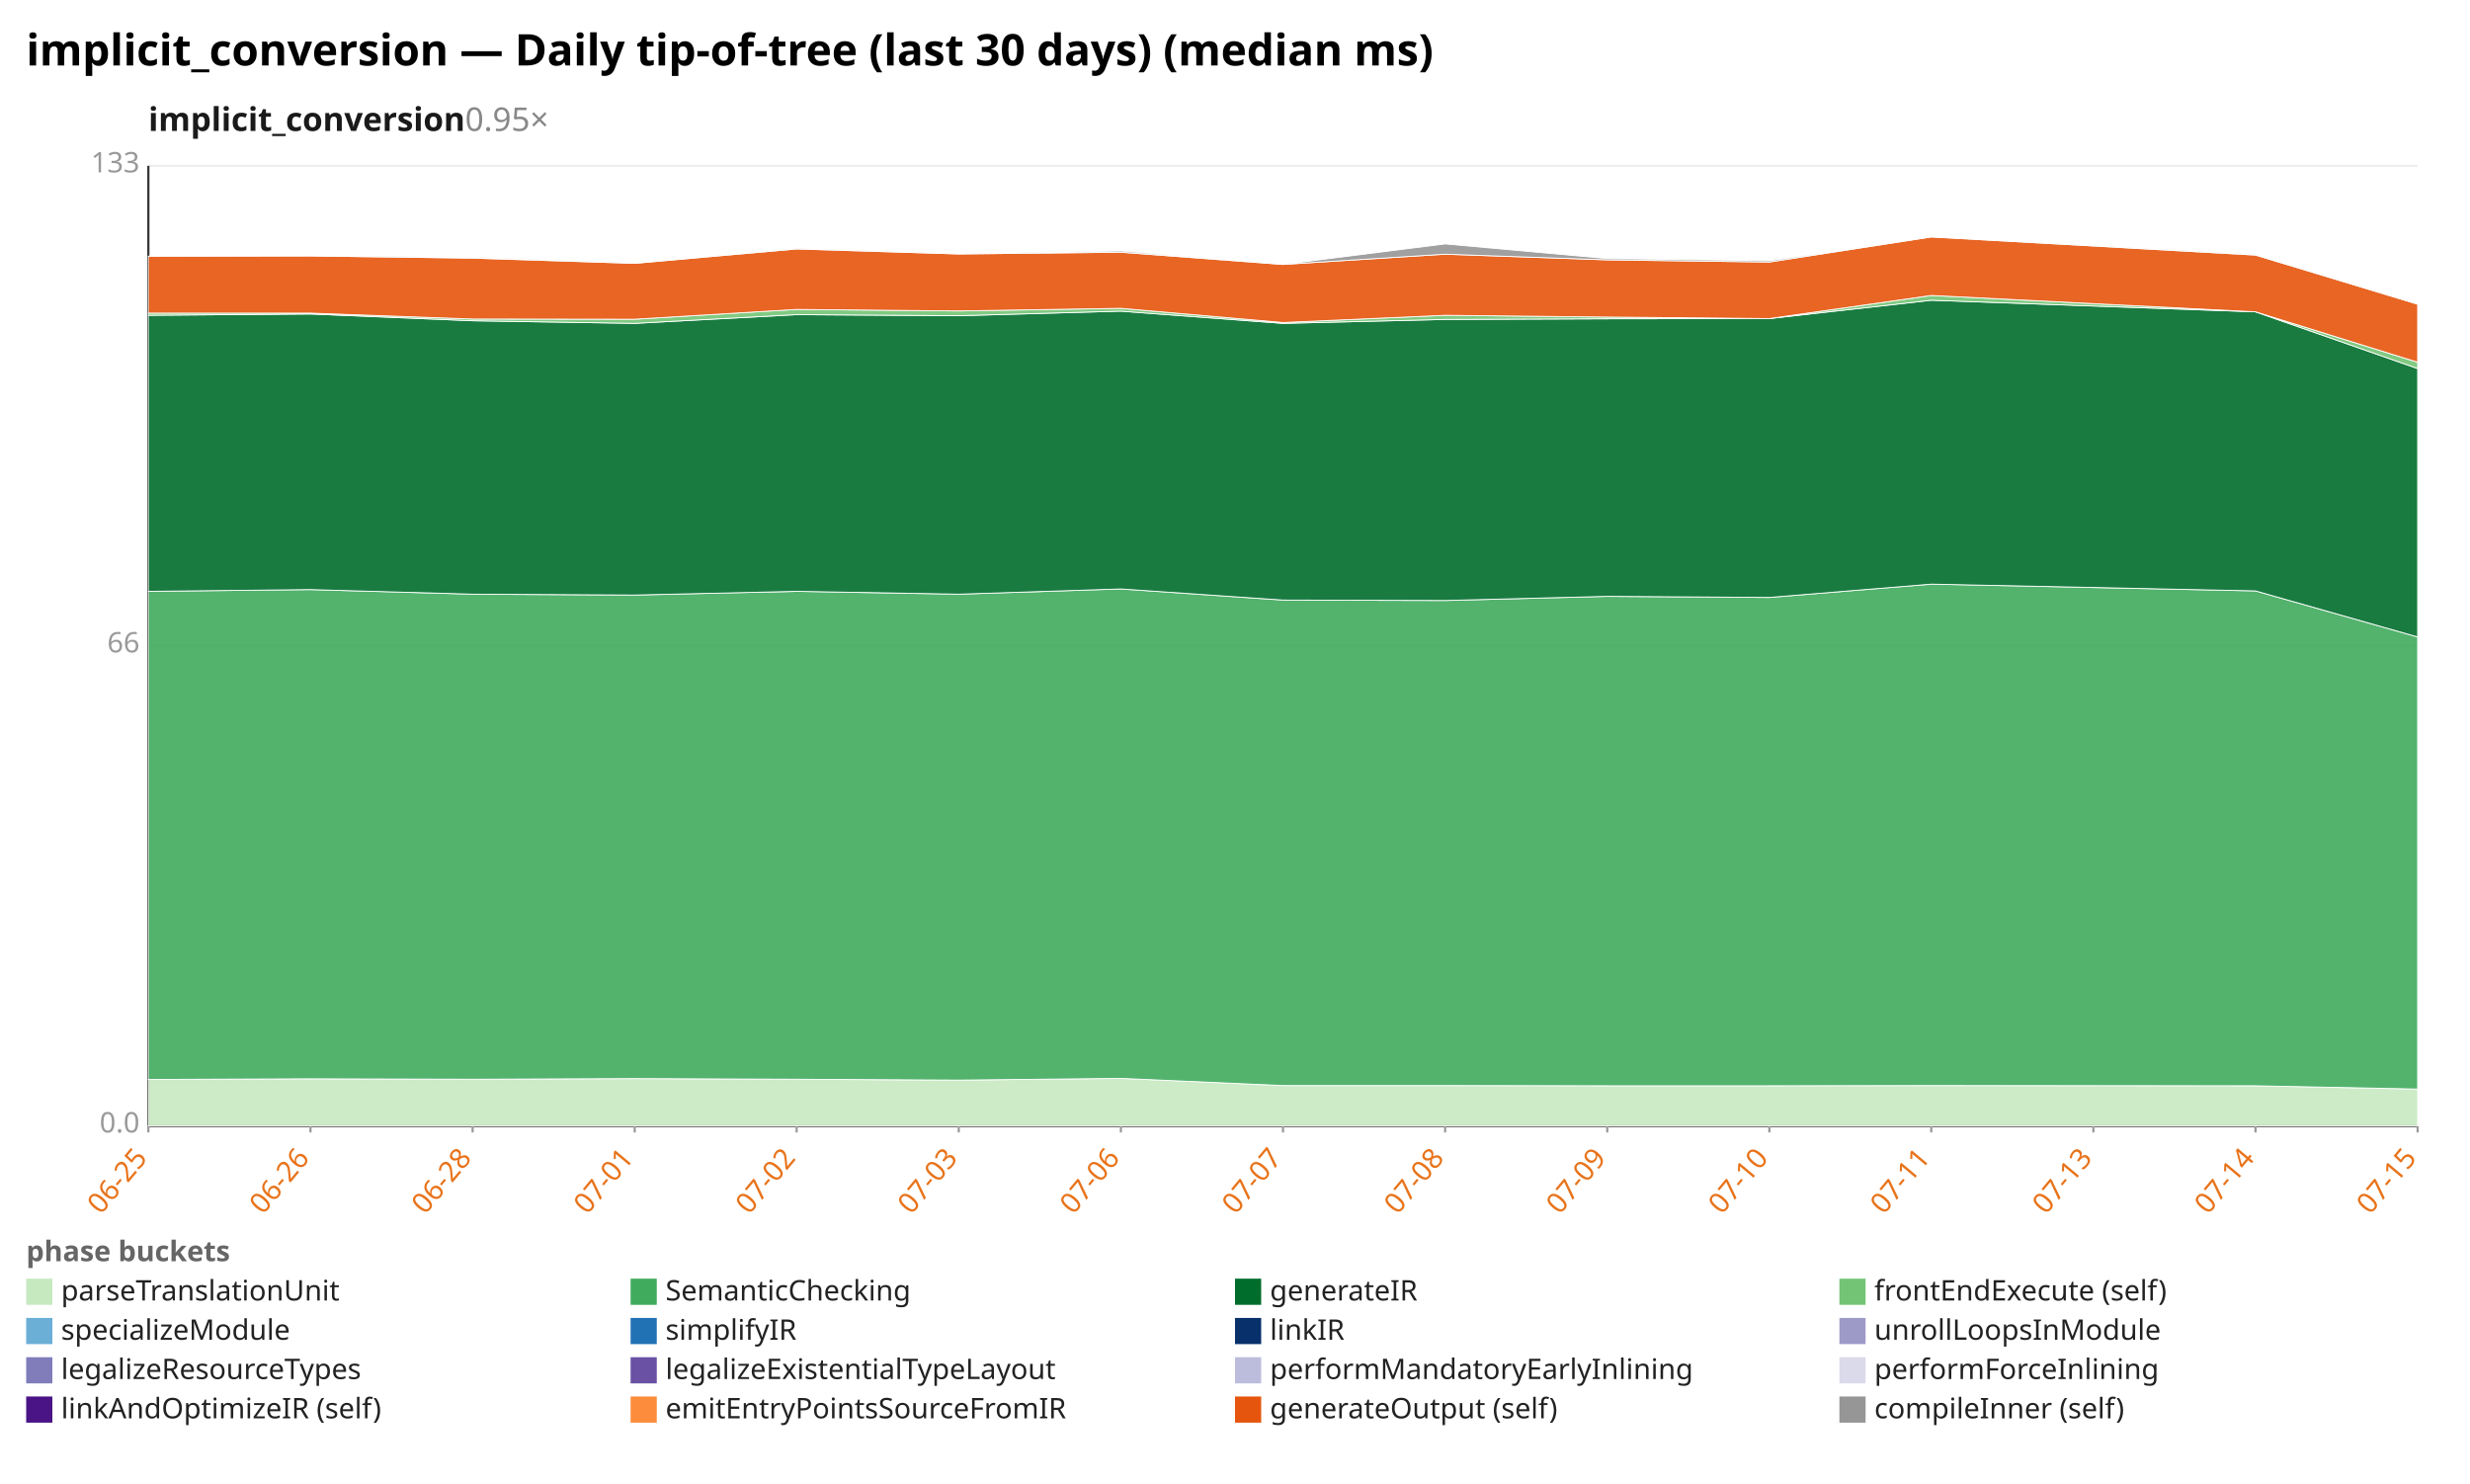
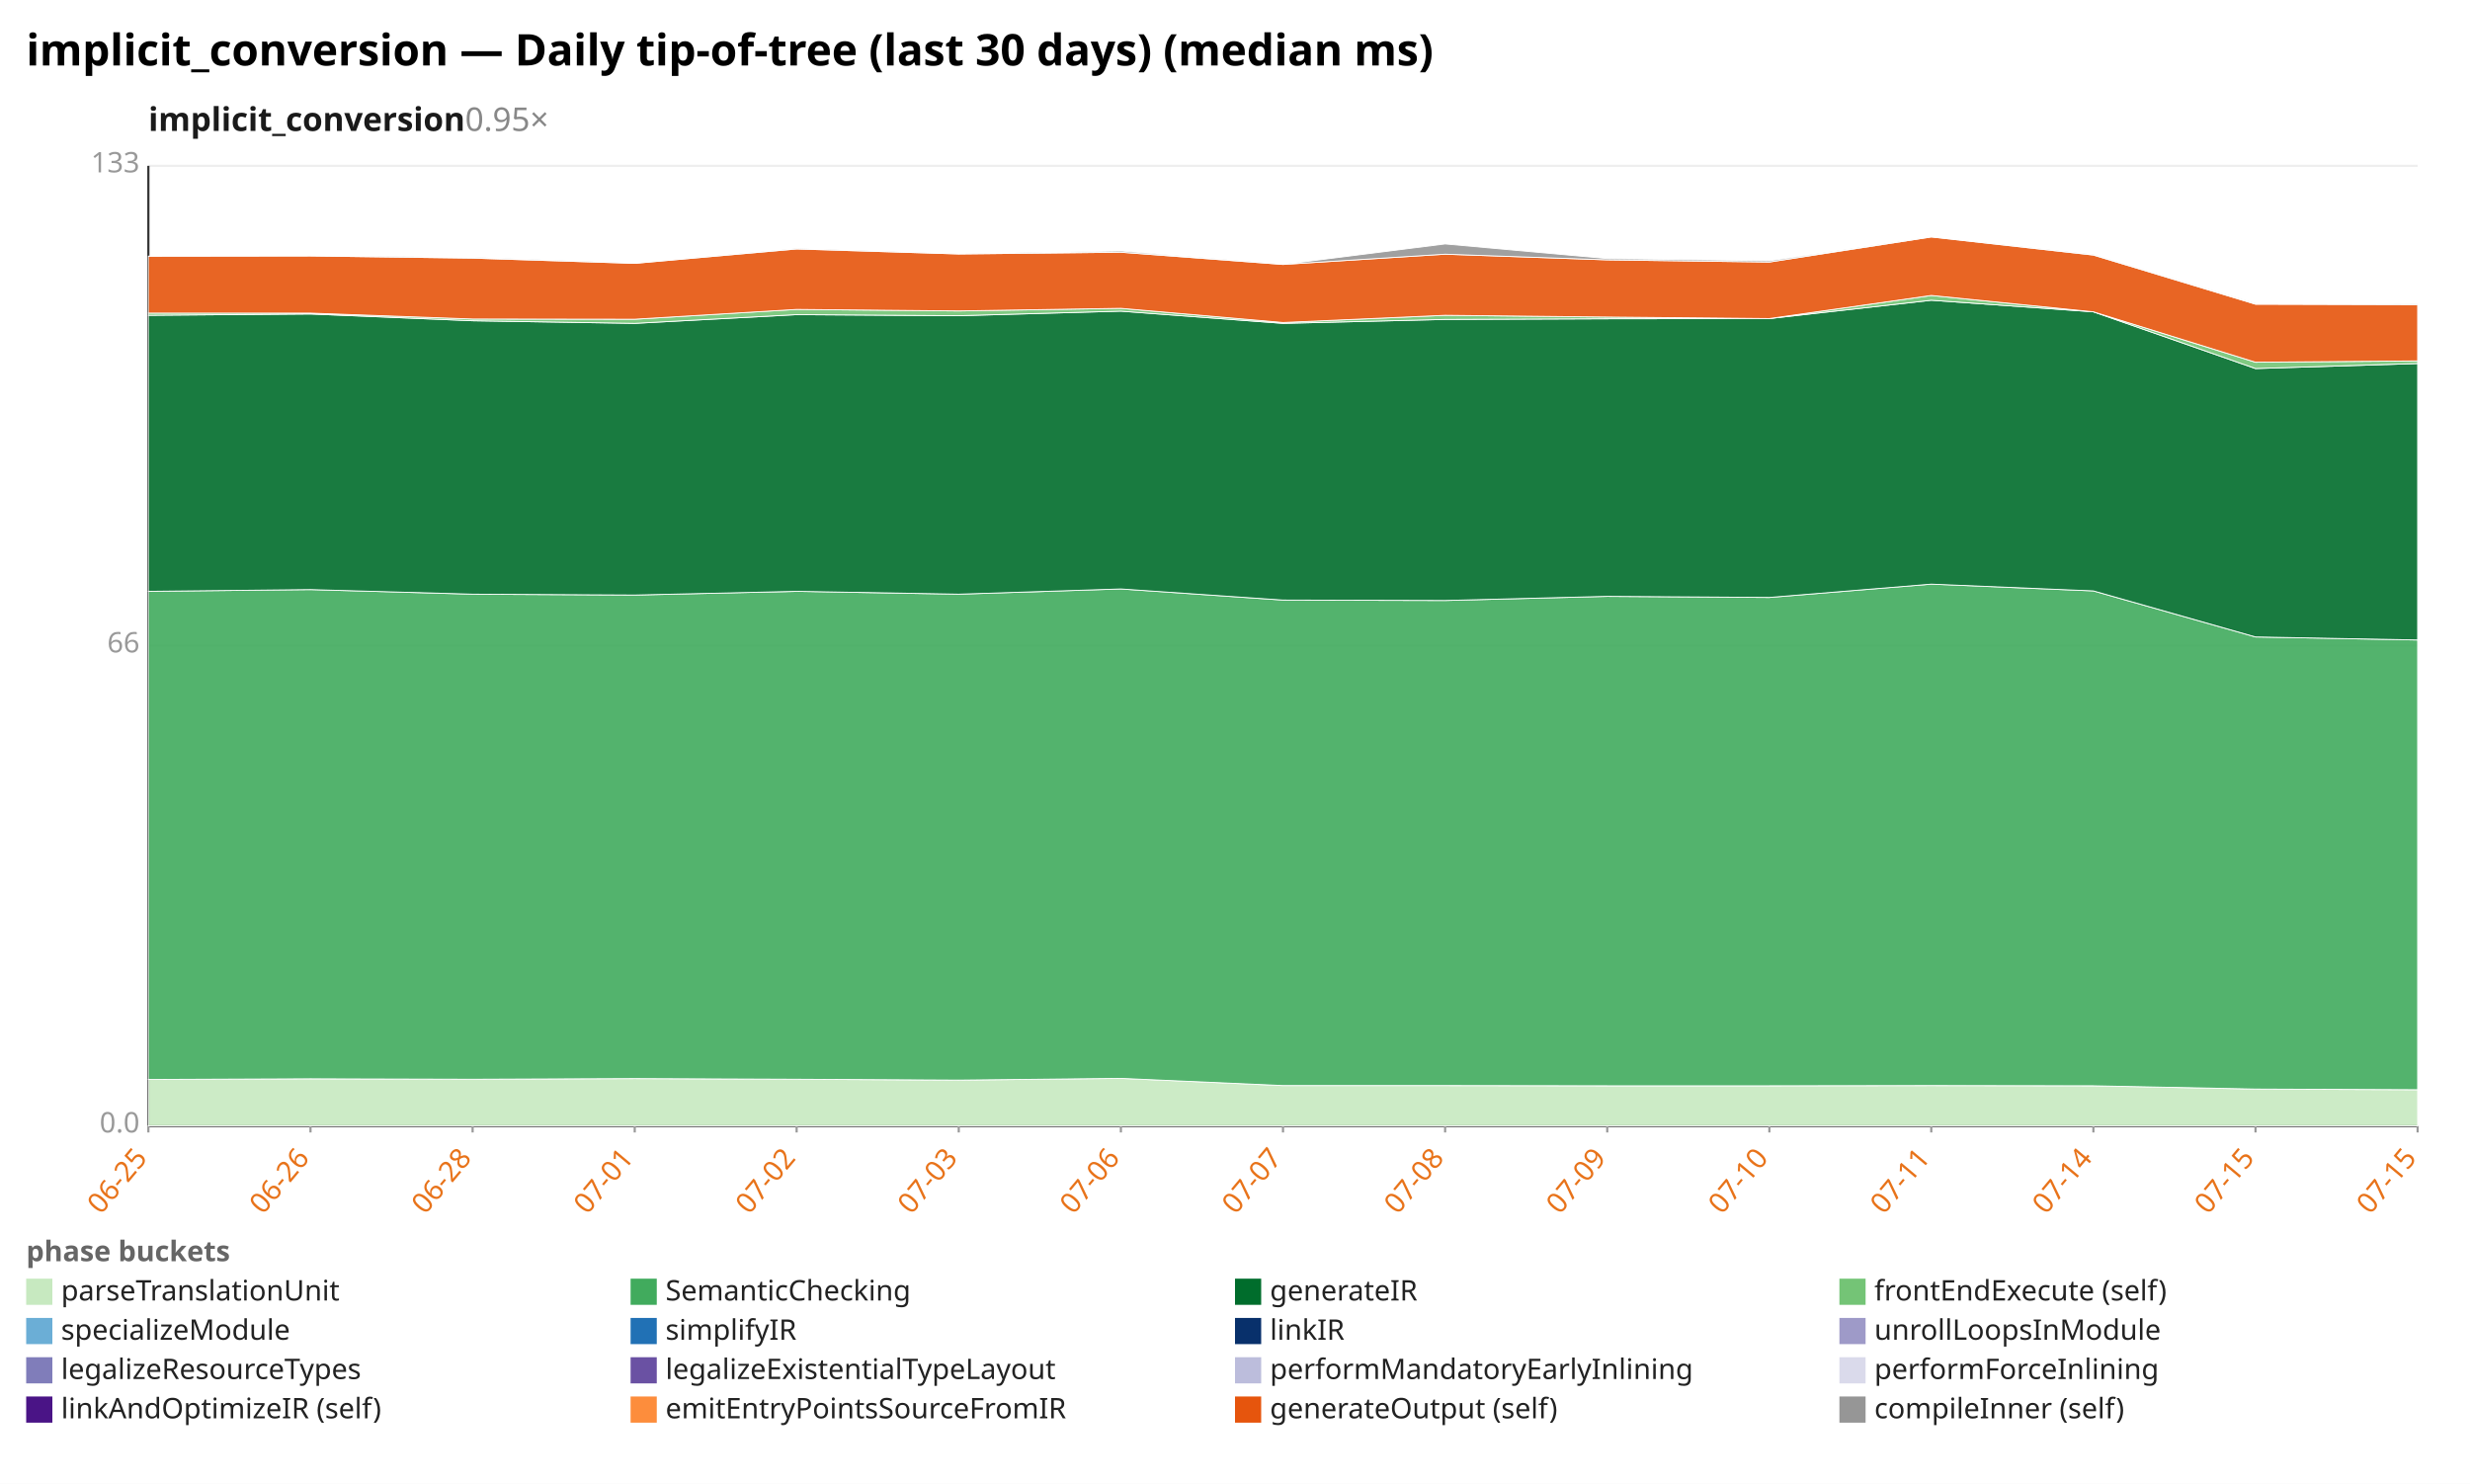
<svg xmlns="http://www.w3.org/2000/svg" width="1132" height="680" viewBox="0 0 1132 680" preserveAspectRatio="xMidYMid meet" font-family="sans-serif" font-size="13">
  <rect width="1132" height="680" fill="white" />
  <text x="12" y="30" font-size="20" font-weight="bold">implicit_conversion — Daily tip-of-tree (last 30 days) (median ms)</text>
  <text x="68" y="60" font-size="15" font-weight="600" fill="#1a1a1a">implicit_conversion<tspan fill="#888" font-weight="400" text-decoration="none">  0.95×</tspan>
  </text>
  <line x1="68.0" y1="516.0" x2="1108.0" y2="516.0" stroke="#eee" />
  <text x="64.0" y="519.0" text-anchor="end" fill="#999">0.0</text>
  <line x1="68.0" y1="296.0" x2="1108.0" y2="296.0" stroke="#eee" />
  <text x="64.0" y="299.0" text-anchor="end" fill="#999">66</text>
  <line x1="68.0" y1="76.0" x2="1108.0" y2="76.0" stroke="#eee" />
  <text x="64.0" y="79.0" text-anchor="end" fill="#999">133</text>
  <line x1="68.0" y1="76.0" x2="68.0" y2="516.0" stroke="#333" />
  <line x1="68.0" y1="516.0" x2="1108.0" y2="516.0" stroke="#333" />
  <line x1="68.0" y1="516.0" x2="68.0" y2="519.0" stroke="#999" />
  <text x="68.0" y="531.0" text-anchor="end" fill="#e8731a" transform="rotate(-50 68.0 531.0)">06-25</text>
  <line x1="142.3" y1="516.0" x2="142.3" y2="519.0" stroke="#999" />
  <text x="142.3" y="531.0" text-anchor="end" fill="#e8731a" transform="rotate(-50 142.3 531.0)">06-26</text>
  <line x1="216.6" y1="516.0" x2="216.6" y2="519.0" stroke="#999" />
  <text x="216.6" y="531.0" text-anchor="end" fill="#e8731a" transform="rotate(-50 216.6 531.0)">06-28</text>
  <line x1="290.9" y1="516.0" x2="290.9" y2="519.0" stroke="#999" />
  <text x="290.9" y="531.0" text-anchor="end" fill="#e8731a" transform="rotate(-50 290.9 531.0)">07-01</text>
  <line x1="365.1" y1="516.0" x2="365.1" y2="519.0" stroke="#999" />
  <text x="365.1" y="531.0" text-anchor="end" fill="#e8731a" transform="rotate(-50 365.1 531.0)">07-02</text>
  <line x1="439.4" y1="516.0" x2="439.4" y2="519.0" stroke="#999" />
  <text x="439.4" y="531.0" text-anchor="end" fill="#e8731a" transform="rotate(-50 439.4 531.0)">07-03</text>
  <line x1="513.7" y1="516.0" x2="513.7" y2="519.0" stroke="#999" />
  <text x="513.7" y="531.0" text-anchor="end" fill="#e8731a" transform="rotate(-50 513.7 531.0)">07-06</text>
  <line x1="588.0" y1="516.0" x2="588.0" y2="519.0" stroke="#999" />
  <text x="588.0" y="531.0" text-anchor="end" fill="#e8731a" transform="rotate(-50 588.0 531.0)">07-07</text>
  <line x1="662.3" y1="516.0" x2="662.3" y2="519.0" stroke="#999" />
  <text x="662.3" y="531.0" text-anchor="end" fill="#e8731a" transform="rotate(-50 662.3 531.0)">07-08</text>
  <line x1="736.6" y1="516.0" x2="736.6" y2="519.0" stroke="#999" />
  <text x="736.6" y="531.0" text-anchor="end" fill="#e8731a" transform="rotate(-50 736.6 531.0)">07-09</text>
  <line x1="810.9" y1="516.0" x2="810.9" y2="519.0" stroke="#999" />
  <text x="810.9" y="531.0" text-anchor="end" fill="#e8731a" transform="rotate(-50 810.9 531.0)">07-10</text>
  <line x1="885.1" y1="516.0" x2="885.1" y2="519.0" stroke="#999" />
  <text x="885.1" y="531.0" text-anchor="end" fill="#e8731a" transform="rotate(-50 885.1 531.0)">07-11</text>
  <line x1="959.4" y1="516.0" x2="959.4" y2="519.0" stroke="#999" />
-   <text x="959.4" y="531.0" text-anchor="end" fill="#e8731a" transform="rotate(-50 959.4 531.0)">07-13</text>
+   <text x="959.4" y="531.0" text-anchor="end" fill="#e8731a" transform="rotate(-50 959.4 531.0)">07-14</text>
  <line x1="1033.7" y1="516.0" x2="1033.7" y2="519.0" stroke="#999" />
-   <text x="1033.7" y="531.0" text-anchor="end" fill="#e8731a" transform="rotate(-50 1033.7 531.0)">07-14</text>
+   <text x="1033.7" y="531.0" text-anchor="end" fill="#e8731a" transform="rotate(-50 1033.7 531.0)">07-15</text>
  <line x1="1108.0" y1="516.0" x2="1108.0" y2="519.0" stroke="#999" />
  <text x="1108.0" y="531.0" text-anchor="end" fill="#e8731a" transform="rotate(-50 1108.0 531.0)">07-15</text>
-   <polygon points="68.0,494.7 142.3,494.4 216.6,494.6 290.9,494.3 365.1,494.6 439.4,495.0 513.7,494.2 588.0,497.5 662.3,497.5 736.6,497.6 810.9,497.6 885.1,497.5 1033.7,497.6 1108.0,499.1 1108.0,516.0 1033.7,516.0 885.1,516.0 810.9,516.0 736.6,516.0 662.3,516.0 588.0,516.0 513.7,516.0 439.4,516.0 365.1,516.0 290.9,516.0 216.6,516.0 142.3,516.0 68.0,516.0" fill="#c7e9c0" fill-opacity="0.9" stroke="#fff" stroke-width="0.4" />
-   <polygon points="68.0,271.0 142.3,270.2 216.6,272.3 290.9,272.7 365.1,271.0 439.4,272.3 513.7,269.9 588.0,275.0 662.3,275.2 736.6,273.3 810.9,273.8 885.1,267.7 1033.7,270.8 1108.0,291.9 1108.0,499.1 1033.7,497.6 885.1,497.5 810.9,497.6 736.6,497.6 662.3,497.5 588.0,497.5 513.7,494.2 439.4,495.0 365.1,494.6 290.9,494.3 216.6,494.6 142.3,494.4 68.0,494.7" fill="#41ab5d" fill-opacity="0.9" stroke="#fff" stroke-width="0.4" />
-   <polygon points="68.0,144.5 142.3,143.9 216.6,147.0 290.9,148.2 365.1,144.2 439.4,144.7 513.7,142.6 588.0,148.2 662.3,146.4 736.6,146.1 810.9,146.0 885.1,137.6 1033.7,142.9 1108.0,168.9 1108.0,291.9 1033.7,270.8 885.1,267.7 810.9,273.8 736.6,273.3 662.3,275.2 588.0,275.0 513.7,269.9 439.4,272.3 365.1,271.0 290.9,272.7 216.6,272.3 142.3,270.2 68.0,271.0" fill="#006d2c" fill-opacity="0.9" stroke="#fff" stroke-width="0.4" />
-   <polygon points="68.0,143.5 142.3,143.5 216.6,146.2 290.9,146.3 365.1,141.8 439.4,142.5 513.7,141.3 588.0,147.8 662.3,144.5 736.6,145.3 810.9,146.0 885.1,135.4 1033.7,142.9 1108.0,166.0 1108.0,168.9 1033.7,142.9 885.1,137.6 810.9,146.0 736.6,146.1 662.3,146.4 588.0,148.2 513.7,142.6 439.4,144.7 365.1,144.2 290.9,148.2 216.6,147.0 142.3,143.9 68.0,144.5" fill="#74c476" fill-opacity="0.9" stroke="#fff" stroke-width="0.4" />
-   <polygon points="68.0,117.4 142.3,117.3 216.6,118.3 290.9,120.7 365.1,114.1 439.4,116.4 513.7,115.6 588.0,121.2 662.3,116.5 736.6,119.1 810.9,120.1 885.1,108.6 1033.7,116.9 1108.0,139.4 1108.0,166.0 1033.7,142.9 885.1,135.4 810.9,146.0 736.6,145.3 662.3,144.5 588.0,147.8 513.7,141.3 439.4,142.5 365.1,141.8 290.9,146.3 216.6,146.2 142.3,143.5 68.0,143.5" fill="#e6550d" fill-opacity="0.9" stroke="#fff" stroke-width="0.4" />
-   <polygon points="68.0,117.4 142.3,117.3 216.6,117.9 290.9,120.7 365.1,113.9 439.4,116.4 513.7,115.0 588.0,121.2 662.3,111.8 736.6,118.5 810.9,119.5 885.1,108.6 1033.7,116.7 1108.0,139.0 1108.0,139.4 1033.7,116.9 885.1,108.6 810.9,120.1 736.6,119.1 662.3,116.5 588.0,121.2 513.7,115.6 439.4,116.4 365.1,114.1 290.9,120.7 216.6,118.3 142.3,117.3 68.0,117.4" fill="#969696" fill-opacity="0.9" stroke="#fff" stroke-width="0.4" />
+   <polygon points="68.0,494.7 142.3,494.4 216.6,494.6 290.9,494.3 365.1,494.6 439.4,495.0 513.7,494.2 588.0,497.5 662.3,497.5 736.6,497.6 810.9,497.6 885.1,497.5 959.4,497.6 1033.7,499.1 1108.0,499.4 1108.0,516.0 1033.7,516.0 959.4,516.0 885.1,516.0 810.9,516.0 736.6,516.0 662.3,516.0 588.0,516.0 513.7,516.0 439.4,516.0 365.1,516.0 290.9,516.0 216.6,516.0 142.3,516.0 68.0,516.0" fill="#c7e9c0" fill-opacity="0.9" stroke="#fff" stroke-width="0.4" />
+   <polygon points="68.0,271.0 142.3,270.2 216.6,272.3 290.9,272.7 365.1,271.0 439.4,272.3 513.7,269.9 588.0,275.0 662.3,275.2 736.6,273.3 810.9,273.8 885.1,267.7 959.4,270.8 1033.7,291.9 1108.0,293.3 1108.0,499.4 1033.7,499.1 959.4,497.6 885.1,497.5 810.9,497.6 736.6,497.6 662.3,497.5 588.0,497.5 513.7,494.2 439.4,495.0 365.1,494.6 290.9,494.3 216.6,494.6 142.3,494.4 68.0,494.7" fill="#41ab5d" fill-opacity="0.9" stroke="#fff" stroke-width="0.4" />
+   <polygon points="68.0,144.5 142.3,143.9 216.6,147.0 290.9,148.2 365.1,144.2 439.4,144.7 513.7,142.6 588.0,148.2 662.3,146.4 736.6,146.1 810.9,146.0 885.1,137.6 959.4,142.9 1033.7,168.9 1108.0,166.6 1108.0,293.3 1033.7,291.9 959.4,270.8 885.1,267.7 810.9,273.8 736.6,273.3 662.3,275.2 588.0,275.0 513.7,269.9 439.4,272.3 365.1,271.0 290.9,272.7 216.6,272.3 142.3,270.2 68.0,271.0" fill="#006d2c" fill-opacity="0.9" stroke="#fff" stroke-width="0.4" />
+   <polygon points="68.0,143.5 142.3,143.5 216.6,146.2 290.9,146.3 365.1,141.8 439.4,142.5 513.7,141.3 588.0,147.8 662.3,144.5 736.6,145.3 810.9,146.0 885.1,135.4 959.4,142.9 1033.7,166.0 1108.0,165.4 1108.0,166.6 1033.7,168.9 959.4,142.9 885.1,137.6 810.9,146.0 736.6,146.1 662.3,146.4 588.0,148.2 513.7,142.6 439.4,144.7 365.1,144.2 290.9,148.2 216.6,147.0 142.3,143.9 68.0,144.5" fill="#74c476" fill-opacity="0.9" stroke="#fff" stroke-width="0.4" />
+   <polygon points="68.0,117.4 142.3,117.3 216.6,118.3 290.9,120.7 365.1,114.1 439.4,116.4 513.7,115.6 588.0,121.2 662.3,116.5 736.6,119.1 810.9,120.1 885.1,108.6 959.4,116.9 1033.7,139.4 1108.0,139.6 1108.0,165.4 1033.7,166.0 959.4,142.9 885.1,135.4 810.9,146.0 736.6,145.3 662.3,144.5 588.0,147.8 513.7,141.3 439.4,142.5 365.1,141.8 290.9,146.3 216.6,146.2 142.3,143.5 68.0,143.5" fill="#e6550d" fill-opacity="0.9" stroke="#fff" stroke-width="0.4" />
+   <polygon points="68.0,117.4 142.3,117.3 216.6,117.9 290.9,120.7 365.1,113.9 439.4,116.4 513.7,115.0 588.0,121.2 662.3,111.8 736.6,118.5 810.9,119.5 885.1,108.6 959.4,116.7 1033.7,139.0 1108.0,139.3 1108.0,139.6 1033.7,139.4 959.4,116.9 885.1,108.6 810.9,120.1 736.6,119.1 662.3,116.5 588.0,121.2 513.7,115.6 439.4,116.4 365.1,114.1 290.9,120.7 216.6,118.3 142.3,117.3 68.0,117.4" fill="#969696" fill-opacity="0.9" stroke="#fff" stroke-width="0.4" />
  <text x="12" y="578" fill="#666" font-weight="600">phase buckets</text>
  <rect x="12" y="586" width="12" height="12" fill="#c7e9c0" />
  <text x="28" y="596" fill="#222">parseTranslationUnit</text>
  <rect x="289" y="586" width="12" height="12" fill="#41ab5d" />
  <text x="305" y="596" fill="#222">SemanticChecking</text>
  <rect x="566" y="586" width="12" height="12" fill="#006d2c" />
  <text x="582" y="596" fill="#222">generateIR</text>
  <rect x="843" y="586" width="12" height="12" fill="#74c476" />
  <text x="859" y="596" fill="#222">frontEndExecute (self)</text>
  <rect x="12" y="604" width="12" height="12" fill="#6baed6" />
  <text x="28" y="614" fill="#222">specializeModule</text>
  <rect x="289" y="604" width="12" height="12" fill="#2171b5" />
  <text x="305" y="614" fill="#222">simplifyIR</text>
  <rect x="566" y="604" width="12" height="12" fill="#08306b" />
  <text x="582" y="614" fill="#222">linkIR</text>
  <rect x="843" y="604" width="12" height="12" fill="#9e9ac8" />
  <text x="859" y="614" fill="#222">unrollLoopsInModule</text>
  <rect x="12" y="622" width="12" height="12" fill="#807dba" />
  <text x="28" y="632" fill="#222">legalizeResourceTypes</text>
  <rect x="289" y="622" width="12" height="12" fill="#6a51a3" />
  <text x="305" y="632" fill="#222">legalizeExistentialTypeLayout</text>
  <rect x="566" y="622" width="12" height="12" fill="#bcbddc" />
  <text x="582" y="632" fill="#222">performMandatoryEarlyInlining</text>
  <rect x="843" y="622" width="12" height="12" fill="#dadaeb" />
  <text x="859" y="632" fill="#222">performForceInlining</text>
  <rect x="12" y="640" width="12" height="12" fill="#4a1486" />
  <text x="28" y="650" fill="#222">linkAndOptimizeIR (self)</text>
  <rect x="289" y="640" width="12" height="12" fill="#fd8d3c" />
  <text x="305" y="650" fill="#222">emitEntryPointsSourceFromIR</text>
  <rect x="566" y="640" width="12" height="12" fill="#e6550d" />
  <text x="582" y="650" fill="#222">generateOutput (self)</text>
  <rect x="843" y="640" width="12" height="12" fill="#969696" />
  <text x="859" y="650" fill="#222">compileInner (self)</text>
</svg>
